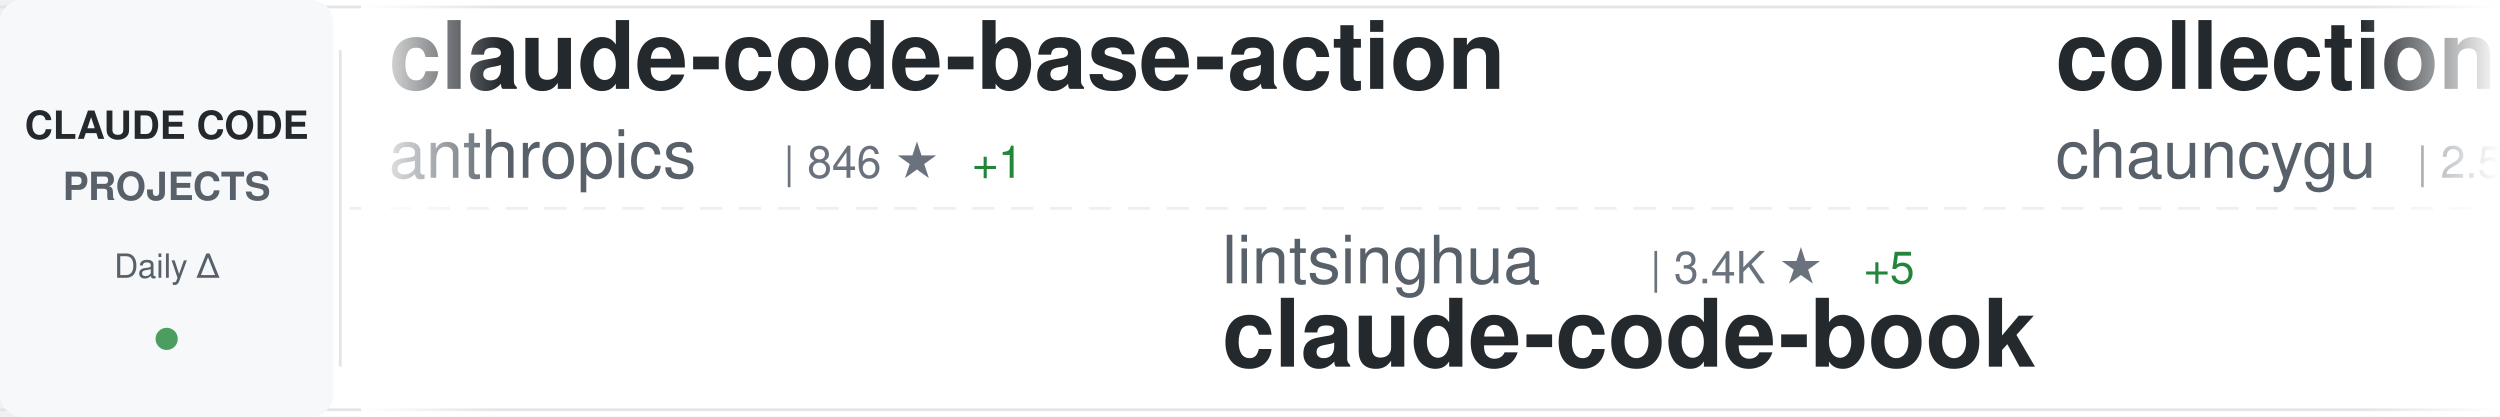
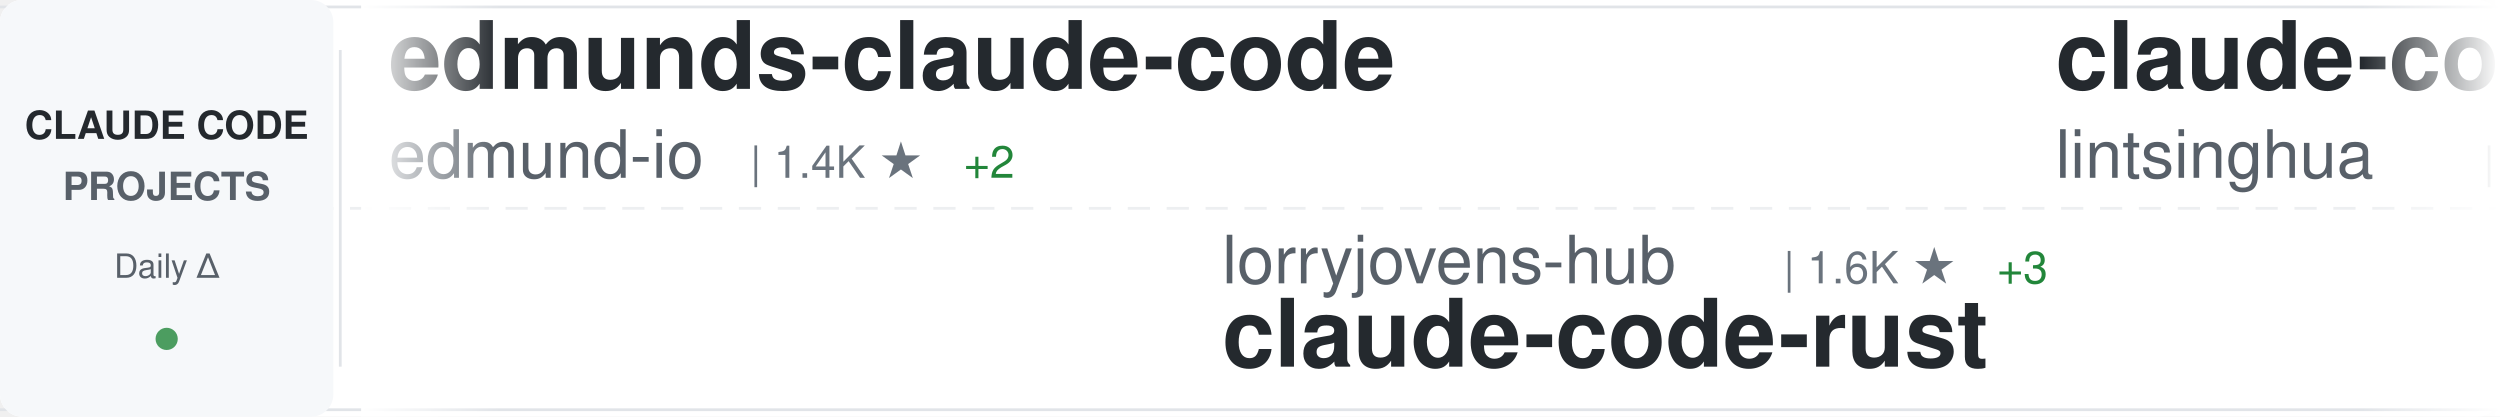
<svg xmlns="http://www.w3.org/2000/svg" width="900" height="150">
  <defs>
    <linearGradient id="awesomeLeftFade" x1="0%" y1="0%" x2="100%" y2="0%">
      <stop offset="0%" style="stop-color:#ffffff;stop-opacity:1" />
      <stop offset="100%" style="stop-color:#ffffff;stop-opacity:0" />
    </linearGradient>
    <linearGradient id="awesomeRightFade" x1="0%" y1="0%" x2="100%" y2="0%">
      <stop offset="0%" style="stop-color:#ffffff;stop-opacity:0" />
      <stop offset="100%" style="stop-color:#ffffff;stop-opacity:1" />
    </linearGradient>
  </defs>
  <rect width="900" height="150" fill="#ffffff" rx="8" />
  <rect x="0" y="2" width="900" height="1" fill="#e1e4e8" />
  <rect x="0" y="147" width="900" height="1" fill="#e1e4e8" />
  <line x1="0" y1="75" x2="900" y2="75" stroke="#e1e4e8" stroke-width="1" stroke-dasharray="8 6" opacity="0.6" />
  <rect x="0" y="0" width="120" height="150" fill="#f6f8fa" rx="8" />
  <text x="60" y="50" font-family="-apple-system, BlinkMacSystemFont, 'Segoe UI', Helvetica, Arial, sans-serif" font-size="14" font-weight="600" fill="#24292e" text-anchor="middle">CLAUDE CODE</text>
  <text x="60" y="72" font-family="-apple-system, BlinkMacSystemFont, 'Segoe UI', Helvetica, Arial, sans-serif" font-size="14" font-weight="600" fill="#586069" text-anchor="middle">PROJECTS</text>
  <text x="60" y="100" font-family="-apple-system, BlinkMacSystemFont, 'Segoe UI', Helvetica, Arial, sans-serif" font-size="12" font-weight="500" fill="#586069" text-anchor="middle">Daily Δ</text>
  <circle cx="60" cy="122" r="4" fill="#22863a" opacity="0.8" />
  <rect x="122" y="18" width="1" height="114" fill="#e1e4e8" />
  <clipPath id="awesomeTickerClip">
    <rect x="130" y="0" width="770" height="150" />
  </clipPath>
  <g clip-path="url(#awesomeTickerClip)">
    <g id="awesomeTickerItems">
      <animateTransform attributeName="transform" attributeType="XML" type="translate" from="0 0" to="-3000 0" dur="54s" repeatCount="indefinite" />
      <g transform="translate(0, 0)">
-         <text x="140" y="32" font-family="-apple-system, BlinkMacSystemFont, 'Segoe UI', Helvetica, Arial, sans-serif" font-size="34" font-weight="600" fill="#24292e">claude-code-base-action</text>
-         <text x="140" y="64" font-family="-apple-system, BlinkMacSystemFont, 'Segoe UI', Helvetica, Arial, sans-serif" font-size="24" font-weight="400" fill="#586069">anthropics</text>
-         <text x="282" y="64" font-family="-apple-system, BlinkMacSystemFont, 'Segoe UI', Helvetica, Arial, sans-serif" font-size="16" font-weight="500" fill="#6a737d">| 846 ★</text>
-         <text x="350" y="64" font-family="-apple-system, BlinkMacSystemFont, 'Segoe UI', Helvetica, Arial, sans-serif" font-size="16" font-weight="500" fill="#22863a"> +1</text>
+         <text x="140" y="32" font-family="-apple-system, BlinkMacSystemFont, 'Segoe UI', Helvetica, Arial, sans-serif" font-size="34" font-weight="600" fill="#24292e">edmunds-claude-code</text>
+         <text x="140" y="64" font-family="-apple-system, BlinkMacSystemFont, 'Segoe UI', Helvetica, Arial, sans-serif" font-size="24" font-weight="400" fill="#586069">edmund-io</text>
+         <text x="270" y="64" font-family="-apple-system, BlinkMacSystemFont, 'Segoe UI', Helvetica, Arial, sans-serif" font-size="16" font-weight="500" fill="#6a737d">| 1.4K ★</text>
+         <text x="347" y="64" font-family="-apple-system, BlinkMacSystemFont, 'Segoe UI', Helvetica, Arial, sans-serif" font-size="16" font-weight="500" fill="#22863a"> +2</text>
      </g>
      <g transform="translate(300, 0)">
-         <text x="140" y="102" font-family="-apple-system, BlinkMacSystemFont, 'Segoe UI', Helvetica, Arial, sans-serif" font-size="24" font-weight="400" fill="#586069">lintsinghua</text>
-         <text x="294" y="102" font-family="-apple-system, BlinkMacSystemFont, 'Segoe UI', Helvetica, Arial, sans-serif" font-size="16" font-weight="500" fill="#6a737d">| 3.4K ★</text>
-         <text x="371" y="102" font-family="-apple-system, BlinkMacSystemFont, 'Segoe UI', Helvetica, Arial, sans-serif" font-size="16" font-weight="500" fill="#22863a"> +5</text>
-         <text x="140" y="132" font-family="-apple-system, BlinkMacSystemFont, 'Segoe UI', Helvetica, Arial, sans-serif" font-size="34" font-weight="600" fill="#24292e">claude-code-book</text>
+         <text x="140" y="102" font-family="-apple-system, BlinkMacSystemFont, 'Segoe UI', Helvetica, Arial, sans-serif" font-size="24" font-weight="400" fill="#586069">lorryjovens-hub</text>
+         <text x="342" y="102" font-family="-apple-system, BlinkMacSystemFont, 'Segoe UI', Helvetica, Arial, sans-serif" font-size="16" font-weight="500" fill="#6a737d">| 1.6K ★</text>
+         <text x="419" y="102" font-family="-apple-system, BlinkMacSystemFont, 'Segoe UI', Helvetica, Arial, sans-serif" font-size="16" font-weight="500" fill="#22863a"> +3</text>
+         <text x="140" y="132" font-family="-apple-system, BlinkMacSystemFont, 'Segoe UI', Helvetica, Arial, sans-serif" font-size="34" font-weight="600" fill="#24292e">claude-code-rust</text>
      </g>
      <g transform="translate(600, 0)">
-         <text x="140" y="32" font-family="-apple-system, BlinkMacSystemFont, 'Segoe UI', Helvetica, Arial, sans-serif" font-size="34" font-weight="600" fill="#24292e">collection-claude-code-s...</text>
-         <text x="140" y="64" font-family="-apple-system, BlinkMacSystemFont, 'Segoe UI', Helvetica, Arial, sans-serif" font-size="24" font-weight="400" fill="#586069">chauncygu</text>
-         <text x="270" y="64" font-family="-apple-system, BlinkMacSystemFont, 'Segoe UI', Helvetica, Arial, sans-serif" font-size="16" font-weight="500" fill="#6a737d">| 2.5K ★</text>
-         <text x="347" y="64" font-family="-apple-system, BlinkMacSystemFont, 'Segoe UI', Helvetica, Arial, sans-serif" font-size="16" font-weight="500" fill="#22863a"> +4</text>
+         <text x="140" y="32" font-family="-apple-system, BlinkMacSystemFont, 'Segoe UI', Helvetica, Arial, sans-serif" font-size="34" font-weight="600" fill="#24292e">claude-code-book</text>
+         <text x="140" y="64" font-family="-apple-system, BlinkMacSystemFont, 'Segoe UI', Helvetica, Arial, sans-serif" font-size="24" font-weight="400" fill="#586069">lintsinghua</text>
+         <text x="294" y="64" font-family="-apple-system, BlinkMacSystemFont, 'Segoe UI', Helvetica, Arial, sans-serif" font-size="16" font-weight="500" fill="#6a737d">| 3.4K ★</text>
+         <text x="371" y="64" font-family="-apple-system, BlinkMacSystemFont, 'Segoe UI', Helvetica, Arial, sans-serif" font-size="16" font-weight="500" fill="#22863a"> +5</text>
      </g>
      <g transform="translate(900, 0)">
-         <text x="140" y="102" font-family="-apple-system, BlinkMacSystemFont, 'Segoe UI', Helvetica, Arial, sans-serif" font-size="24" font-weight="400" fill="#586069">liuup</text>
-         <text x="222" y="102" font-family="-apple-system, BlinkMacSystemFont, 'Segoe UI', Helvetica, Arial, sans-serif" font-size="16" font-weight="500" fill="#6a737d">| 2.7K ★</text>
-         <text x="299" y="102" font-family="-apple-system, BlinkMacSystemFont, 'Segoe UI', Helvetica, Arial, sans-serif" font-size="16" font-weight="500" fill="#22863a"> +17</text>
-         <text x="140" y="132" font-family="-apple-system, BlinkMacSystemFont, 'Segoe UI', Helvetica, Arial, sans-serif" font-size="34" font-weight="600" fill="#24292e">claude-code-analysis</text>
+         <text x="140" y="102" font-family="-apple-system, BlinkMacSystemFont, 'Segoe UI', Helvetica, Arial, sans-serif" font-size="24" font-weight="400" fill="#586069">pedrohcgs</text>
+         <text x="270" y="102" font-family="-apple-system, BlinkMacSystemFont, 'Segoe UI', Helvetica, Arial, sans-serif" font-size="16" font-weight="500" fill="#6a737d">| 1.1K ★</text>
+         <text x="347" y="102" font-family="-apple-system, BlinkMacSystemFont, 'Segoe UI', Helvetica, Arial, sans-serif" font-size="16" font-weight="500" fill="#22863a"> +3</text>
+         <text x="140" y="132" font-family="-apple-system, BlinkMacSystemFont, 'Segoe UI', Helvetica, Arial, sans-serif" font-size="34" font-weight="600" fill="#24292e">claude-code-my-workflow</text>
      </g>
      <g transform="translate(1200, 0)">
-         <text x="140" y="32" font-family="-apple-system, BlinkMacSystemFont, 'Segoe UI', Helvetica, Arial, sans-serif" font-size="34" font-weight="600" fill="#24292e">claude_codex_bridge</text>
-         <text x="140" y="64" font-family="-apple-system, BlinkMacSystemFont, 'Segoe UI', Helvetica, Arial, sans-serif" font-size="24" font-weight="400" fill="#586069">SeemSeam</text>
-         <text x="258" y="64" font-family="-apple-system, BlinkMacSystemFont, 'Segoe UI', Helvetica, Arial, sans-serif" font-size="16" font-weight="500" fill="#6a737d">| 2.7K ★</text>
-         <text x="335" y="64" font-family="-apple-system, BlinkMacSystemFont, 'Segoe UI', Helvetica, Arial, sans-serif" font-size="16" font-weight="500" fill="#22863a"> +8</text>
+         <text x="140" y="32" font-family="-apple-system, BlinkMacSystemFont, 'Segoe UI', Helvetica, Arial, sans-serif" font-size="34" font-weight="600" fill="#24292e">Auto-claude-code-researc...</text>
+         <text x="140" y="64" font-family="-apple-system, BlinkMacSystemFont, 'Segoe UI', Helvetica, Arial, sans-serif" font-size="24" font-weight="400" fill="#586069">wanshuiyin</text>
+         <text x="282" y="64" font-family="-apple-system, BlinkMacSystemFont, 'Segoe UI', Helvetica, Arial, sans-serif" font-size="16" font-weight="500" fill="#6a737d">| 10.5K ★</text>
+         <text x="368" y="64" font-family="-apple-system, BlinkMacSystemFont, 'Segoe UI', Helvetica, Arial, sans-serif" font-size="16" font-weight="500" fill="#22863a"> +64</text>
      </g>
      <g transform="translate(1500, 0)">
-         <text x="140" y="102" font-family="-apple-system, BlinkMacSystemFont, 'Segoe UI', Helvetica, Arial, sans-serif" font-size="24" font-weight="400" fill="#586069">edmund-io</text>
-         <text x="270" y="102" font-family="-apple-system, BlinkMacSystemFont, 'Segoe UI', Helvetica, Arial, sans-serif" font-size="16" font-weight="500" fill="#6a737d">| 1.4K ★</text>
-         <text x="347" y="102" font-family="-apple-system, BlinkMacSystemFont, 'Segoe UI', Helvetica, Arial, sans-serif" font-size="16" font-weight="500" fill="#22863a"> +2</text>
-         <text x="140" y="132" font-family="-apple-system, BlinkMacSystemFont, 'Segoe UI', Helvetica, Arial, sans-serif" font-size="34" font-weight="600" fill="#24292e">edmunds-claude-code</text>
+         <text x="140" y="102" font-family="-apple-system, BlinkMacSystemFont, 'Segoe UI', Helvetica, Arial, sans-serif" font-size="24" font-weight="400" fill="#586069">ponponon</text>
+         <text x="258" y="102" font-family="-apple-system, BlinkMacSystemFont, 'Segoe UI', Helvetica, Arial, sans-serif" font-size="16" font-weight="500" fill="#6a737d">| 2.2K ★</text>
+         <text x="335" y="102" font-family="-apple-system, BlinkMacSystemFont, 'Segoe UI', Helvetica, Arial, sans-serif" font-size="16" font-weight="500" fill="#22863a"> +3</text>
+         <text x="140" y="132" font-family="-apple-system, BlinkMacSystemFont, 'Segoe UI', Helvetica, Arial, sans-serif" font-size="34" font-weight="600" fill="#24292e">claude_code_src</text>
      </g>
      <g transform="translate(1800, 0)">
-         <text x="140" y="32" font-family="-apple-system, BlinkMacSystemFont, 'Segoe UI', Helvetica, Arial, sans-serif" font-size="34" font-weight="600" fill="#24292e">my-claude-code-setup</text>
-         <text x="140" y="64" font-family="-apple-system, BlinkMacSystemFont, 'Segoe UI', Helvetica, Arial, sans-serif" font-size="24" font-weight="400" fill="#586069">centminmod</text>
-         <text x="282" y="64" font-family="-apple-system, BlinkMacSystemFont, 'Segoe UI', Helvetica, Arial, sans-serif" font-size="16" font-weight="500" fill="#6a737d">| 2.3K ★</text>
-         <text x="359" y="64" font-family="-apple-system, BlinkMacSystemFont, 'Segoe UI', Helvetica, Arial, sans-serif" font-size="16" font-weight="500" fill="#22863a"> +2</text>
+         <text x="140" y="32" font-family="-apple-system, BlinkMacSystemFont, 'Segoe UI', Helvetica, Arial, sans-serif" font-size="34" font-weight="600" fill="#24292e">claude-code-guide</text>
+         <text x="140" y="64" font-family="-apple-system, BlinkMacSystemFont, 'Segoe UI', Helvetica, Arial, sans-serif" font-size="24" font-weight="400" fill="#586069">Cranot</text>
+         <text x="234" y="64" font-family="-apple-system, BlinkMacSystemFont, 'Segoe UI', Helvetica, Arial, sans-serif" font-size="16" font-weight="500" fill="#6a737d">| 2.8K ★</text>
+         <text x="311" y="64" font-family="-apple-system, BlinkMacSystemFont, 'Segoe UI', Helvetica, Arial, sans-serif" font-size="16" font-weight="500" fill="#22863a"> +2</text>
      </g>
      <g transform="translate(2100, 0)">
-         <text x="140" y="102" font-family="-apple-system, BlinkMacSystemFont, 'Segoe UI', Helvetica, Arial, sans-serif" font-size="24" font-weight="400" fill="#586069">Donchitos</text>
-         <text x="270" y="102" font-family="-apple-system, BlinkMacSystemFont, 'Segoe UI', Helvetica, Arial, sans-serif" font-size="16" font-weight="500" fill="#6a737d">| 19.7K ★</text>
-         <text x="356" y="102" font-family="-apple-system, BlinkMacSystemFont, 'Segoe UI', Helvetica, Arial, sans-serif" font-size="16" font-weight="500" fill="#22863a"> +89</text>
-         <text x="140" y="132" font-family="-apple-system, BlinkMacSystemFont, 'Segoe UI', Helvetica, Arial, sans-serif" font-size="34" font-weight="600" fill="#24292e">Claude-Code-Game-Studios</text>
+         <text x="140" y="102" font-family="-apple-system, BlinkMacSystemFont, 'Segoe UI', Helvetica, Arial, sans-serif" font-size="24" font-weight="400" fill="#586069">alirezarezvani</text>
+         <text x="330" y="102" font-family="-apple-system, BlinkMacSystemFont, 'Segoe UI', Helvetica, Arial, sans-serif" font-size="16" font-weight="500" fill="#6a737d">| 16.0K ★</text>
+         <text x="416" y="102" font-family="-apple-system, BlinkMacSystemFont, 'Segoe UI', Helvetica, Arial, sans-serif" font-size="16" font-weight="500" fill="#22863a"> +122</text>
+         <text x="140" y="132" font-family="-apple-system, BlinkMacSystemFont, 'Segoe UI', Helvetica, Arial, sans-serif" font-size="34" font-weight="600" fill="#24292e">claude-skills</text>
      </g>
      <g transform="translate(2400, 0)">
-         <text x="140" y="32" font-family="-apple-system, BlinkMacSystemFont, 'Segoe UI', Helvetica, Arial, sans-serif" font-size="34" font-weight="600" fill="#24292e">claude-code-hooks-master...</text>
-         <text x="140" y="64" font-family="-apple-system, BlinkMacSystemFont, 'Segoe UI', Helvetica, Arial, sans-serif" font-size="24" font-weight="400" fill="#586069">disler</text>
-         <text x="234" y="64" font-family="-apple-system, BlinkMacSystemFont, 'Segoe UI', Helvetica, Arial, sans-serif" font-size="16" font-weight="500" fill="#6a737d">| 3.7K ★</text>
-         <text x="311" y="64" font-family="-apple-system, BlinkMacSystemFont, 'Segoe UI', Helvetica, Arial, sans-serif" font-size="16" font-weight="500" fill="#22863a"> +3</text>
+         <text x="140" y="32" font-family="-apple-system, BlinkMacSystemFont, 'Segoe UI', Helvetica, Arial, sans-serif" font-size="34" font-weight="600" fill="#24292e">claude-code-source-code-...</text>
+         <text x="140" y="64" font-family="-apple-system, BlinkMacSystemFont, 'Segoe UI', Helvetica, Arial, sans-serif" font-size="24" font-weight="400" fill="#586069">ghuntley</text>
+         <text x="258" y="64" font-family="-apple-system, BlinkMacSystemFont, 'Segoe UI', Helvetica, Arial, sans-serif" font-size="16" font-weight="500" fill="#6a737d">| 978 ★</text>
      </g>
      <g transform="translate(2700, 0)">
-         <text x="140" y="102" font-family="-apple-system, BlinkMacSystemFont, 'Segoe UI', Helvetica, Arial, sans-serif" font-size="24" font-weight="400" fill="#586069">anthropics</text>
-         <text x="282" y="102" font-family="-apple-system, BlinkMacSystemFont, 'Segoe UI', Helvetica, Arial, sans-serif" font-size="16" font-weight="500" fill="#6a737d">| 7.7K ★</text>
-         <text x="359" y="102" font-family="-apple-system, BlinkMacSystemFont, 'Segoe UI', Helvetica, Arial, sans-serif" font-size="16" font-weight="500" fill="#22863a"> +11</text>
-         <text x="140" y="132" font-family="-apple-system, BlinkMacSystemFont, 'Segoe UI', Helvetica, Arial, sans-serif" font-size="34" font-weight="600" fill="#24292e">claude-code-action</text>
+         <text x="140" y="102" font-family="-apple-system, BlinkMacSystemFont, 'Segoe UI', Helvetica, Arial, sans-serif" font-size="24" font-weight="400" fill="#586069">huangserva</text>
+         <text x="282" y="102" font-family="-apple-system, BlinkMacSystemFont, 'Segoe UI', Helvetica, Arial, sans-serif" font-size="16" font-weight="500" fill="#6a737d">| 588 ★</text>
+         <text x="140" y="132" font-family="-apple-system, BlinkMacSystemFont, 'Segoe UI', Helvetica, Arial, sans-serif" font-size="34" font-weight="600" fill="#24292e">claude-code-cli</text>
      </g>
      <g transform="translate(3000, 0)">
-         <text x="140" y="32" font-family="-apple-system, BlinkMacSystemFont, 'Segoe UI', Helvetica, Arial, sans-serif" font-size="34" font-weight="600" fill="#24292e">claude-code-base-action</text>
-         <text x="140" y="64" font-family="-apple-system, BlinkMacSystemFont, 'Segoe UI', Helvetica, Arial, sans-serif" font-size="24" font-weight="400" fill="#586069">anthropics</text>
-         <text x="282" y="64" font-family="-apple-system, BlinkMacSystemFont, 'Segoe UI', Helvetica, Arial, sans-serif" font-size="16" font-weight="500" fill="#6a737d">| 846 ★</text>
-         <text x="350" y="64" font-family="-apple-system, BlinkMacSystemFont, 'Segoe UI', Helvetica, Arial, sans-serif" font-size="16" font-weight="500" fill="#22863a"> +1</text>
+         <text x="140" y="32" font-family="-apple-system, BlinkMacSystemFont, 'Segoe UI', Helvetica, Arial, sans-serif" font-size="34" font-weight="600" fill="#24292e">edmunds-claude-code</text>
+         <text x="140" y="64" font-family="-apple-system, BlinkMacSystemFont, 'Segoe UI', Helvetica, Arial, sans-serif" font-size="24" font-weight="400" fill="#586069">edmund-io</text>
+         <text x="270" y="64" font-family="-apple-system, BlinkMacSystemFont, 'Segoe UI', Helvetica, Arial, sans-serif" font-size="16" font-weight="500" fill="#6a737d">| 1.4K ★</text>
+         <text x="347" y="64" font-family="-apple-system, BlinkMacSystemFont, 'Segoe UI', Helvetica, Arial, sans-serif" font-size="16" font-weight="500" fill="#22863a"> +2</text>
      </g>
      <g transform="translate(3300, 0)">
-         <text x="140" y="102" font-family="-apple-system, BlinkMacSystemFont, 'Segoe UI', Helvetica, Arial, sans-serif" font-size="24" font-weight="400" fill="#586069">lintsinghua</text>
-         <text x="294" y="102" font-family="-apple-system, BlinkMacSystemFont, 'Segoe UI', Helvetica, Arial, sans-serif" font-size="16" font-weight="500" fill="#6a737d">| 3.4K ★</text>
-         <text x="371" y="102" font-family="-apple-system, BlinkMacSystemFont, 'Segoe UI', Helvetica, Arial, sans-serif" font-size="16" font-weight="500" fill="#22863a"> +5</text>
-         <text x="140" y="132" font-family="-apple-system, BlinkMacSystemFont, 'Segoe UI', Helvetica, Arial, sans-serif" font-size="34" font-weight="600" fill="#24292e">claude-code-book</text>
+         <text x="140" y="102" font-family="-apple-system, BlinkMacSystemFont, 'Segoe UI', Helvetica, Arial, sans-serif" font-size="24" font-weight="400" fill="#586069">lorryjovens-hub</text>
+         <text x="342" y="102" font-family="-apple-system, BlinkMacSystemFont, 'Segoe UI', Helvetica, Arial, sans-serif" font-size="16" font-weight="500" fill="#6a737d">| 1.6K ★</text>
+         <text x="419" y="102" font-family="-apple-system, BlinkMacSystemFont, 'Segoe UI', Helvetica, Arial, sans-serif" font-size="16" font-weight="500" fill="#22863a"> +3</text>
+         <text x="140" y="132" font-family="-apple-system, BlinkMacSystemFont, 'Segoe UI', Helvetica, Arial, sans-serif" font-size="34" font-weight="600" fill="#24292e">claude-code-rust</text>
      </g>
      <g transform="translate(3600, 0)">
-         <text x="140" y="32" font-family="-apple-system, BlinkMacSystemFont, 'Segoe UI', Helvetica, Arial, sans-serif" font-size="34" font-weight="600" fill="#24292e">collection-claude-code-s...</text>
-         <text x="140" y="64" font-family="-apple-system, BlinkMacSystemFont, 'Segoe UI', Helvetica, Arial, sans-serif" font-size="24" font-weight="400" fill="#586069">chauncygu</text>
-         <text x="270" y="64" font-family="-apple-system, BlinkMacSystemFont, 'Segoe UI', Helvetica, Arial, sans-serif" font-size="16" font-weight="500" fill="#6a737d">| 2.5K ★</text>
-         <text x="347" y="64" font-family="-apple-system, BlinkMacSystemFont, 'Segoe UI', Helvetica, Arial, sans-serif" font-size="16" font-weight="500" fill="#22863a"> +4</text>
+         <text x="140" y="32" font-family="-apple-system, BlinkMacSystemFont, 'Segoe UI', Helvetica, Arial, sans-serif" font-size="34" font-weight="600" fill="#24292e">claude-code-book</text>
+         <text x="140" y="64" font-family="-apple-system, BlinkMacSystemFont, 'Segoe UI', Helvetica, Arial, sans-serif" font-size="24" font-weight="400" fill="#586069">lintsinghua</text>
+         <text x="294" y="64" font-family="-apple-system, BlinkMacSystemFont, 'Segoe UI', Helvetica, Arial, sans-serif" font-size="16" font-weight="500" fill="#6a737d">| 3.4K ★</text>
+         <text x="371" y="64" font-family="-apple-system, BlinkMacSystemFont, 'Segoe UI', Helvetica, Arial, sans-serif" font-size="16" font-weight="500" fill="#22863a"> +5</text>
      </g>
      <g transform="translate(3900, 0)">
-         <text x="140" y="102" font-family="-apple-system, BlinkMacSystemFont, 'Segoe UI', Helvetica, Arial, sans-serif" font-size="24" font-weight="400" fill="#586069">liuup</text>
-         <text x="222" y="102" font-family="-apple-system, BlinkMacSystemFont, 'Segoe UI', Helvetica, Arial, sans-serif" font-size="16" font-weight="500" fill="#6a737d">| 2.7K ★</text>
-         <text x="299" y="102" font-family="-apple-system, BlinkMacSystemFont, 'Segoe UI', Helvetica, Arial, sans-serif" font-size="16" font-weight="500" fill="#22863a"> +17</text>
-         <text x="140" y="132" font-family="-apple-system, BlinkMacSystemFont, 'Segoe UI', Helvetica, Arial, sans-serif" font-size="34" font-weight="600" fill="#24292e">claude-code-analysis</text>
+         <text x="140" y="102" font-family="-apple-system, BlinkMacSystemFont, 'Segoe UI', Helvetica, Arial, sans-serif" font-size="24" font-weight="400" fill="#586069">pedrohcgs</text>
+         <text x="270" y="102" font-family="-apple-system, BlinkMacSystemFont, 'Segoe UI', Helvetica, Arial, sans-serif" font-size="16" font-weight="500" fill="#6a737d">| 1.1K ★</text>
+         <text x="347" y="102" font-family="-apple-system, BlinkMacSystemFont, 'Segoe UI', Helvetica, Arial, sans-serif" font-size="16" font-weight="500" fill="#22863a"> +3</text>
+         <text x="140" y="132" font-family="-apple-system, BlinkMacSystemFont, 'Segoe UI', Helvetica, Arial, sans-serif" font-size="34" font-weight="600" fill="#24292e">claude-code-my-workflow</text>
      </g>
    </g>
  </g>
  <rect x="130" y="0" width="50" height="150" fill="url(#awesomeLeftFade)" />
  <rect x="850" y="0" width="50" height="150" fill="url(#awesomeRightFade)" />
</svg>
